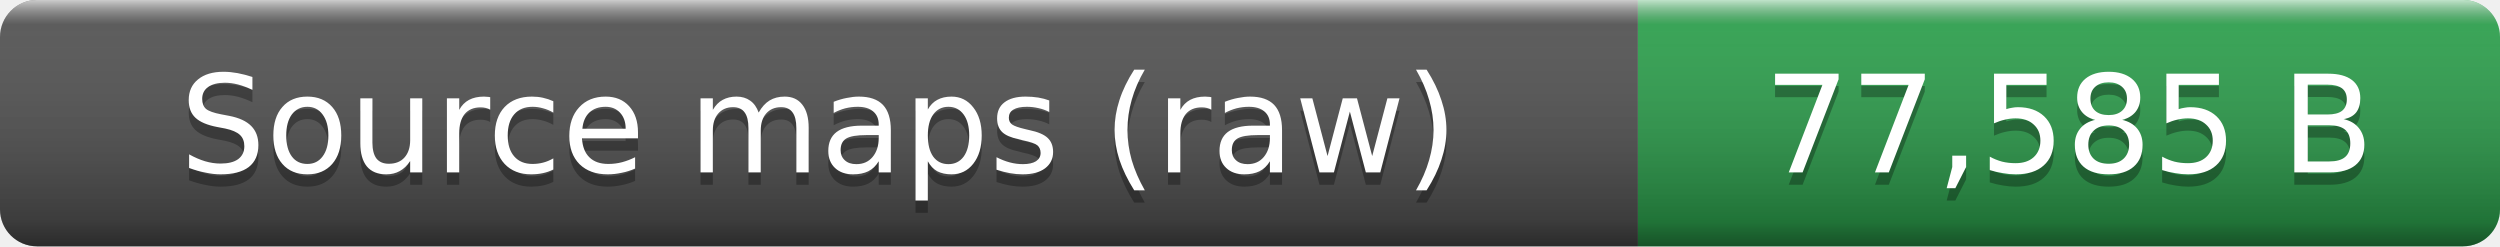
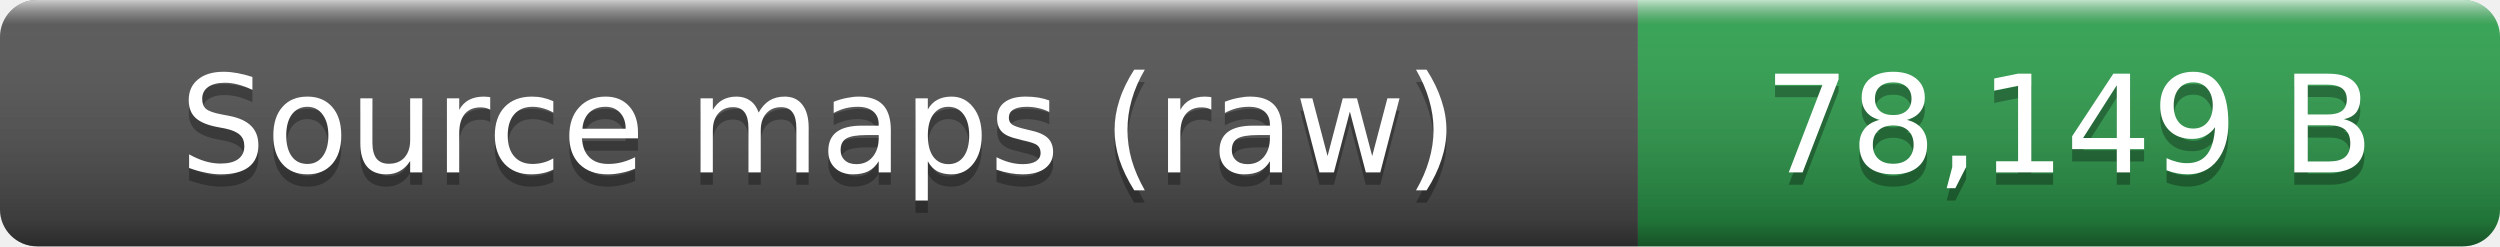
- <svg xmlns="http://www.w3.org/2000/svg" width="203" height="20" role="img" aria-label="Source maps (raw): 77,585 B">
+ <svg xmlns="http://www.w3.org/2000/svg" width="203" height="20" role="img" aria-label="Source maps (raw): 78,149 B">
  <linearGradient id="smooth" x2="0" y2="100%">
    <stop offset="0" stop-color="#fff" stop-opacity=".7" />
    <stop offset=".1" stop-color="#aaa" stop-opacity=".1" />
    <stop offset=".9" stop-opacity=".3" />
    <stop offset="1" stop-opacity=".5" />
  </linearGradient>
  <clipPath id="round">
    <rect width="203" height="20" rx="3" fill="#fff" />
  </clipPath>
  <g clip-path="url(#round)">
    <rect width="133" height="20" fill="#555" />
    <rect x="133" width="70" height="20" fill="#2ea44f" />
    <rect width="203" height="20" fill="url(#smooth)" />
  </g>
  <g fill="#fff" text-anchor="middle" font-family="Verdana,Geneva,DejaVu Sans,sans-serif" font-size="11">
    <text x="66.5" y="15" fill="#010101" fill-opacity=".3">Source maps (raw)</text>
    <text x="66.5" y="14">Source maps (raw)</text>
-     <text x="168" y="15" fill="#010101" fill-opacity=".3">77,585 B</text>
-     <text x="168" y="14">77,585 B</text>
+     <text x="168" y="15" fill="#010101" fill-opacity=".3">78,149 B</text>
+     <text x="168" y="14">78,149 B</text>
  </g>
</svg>
